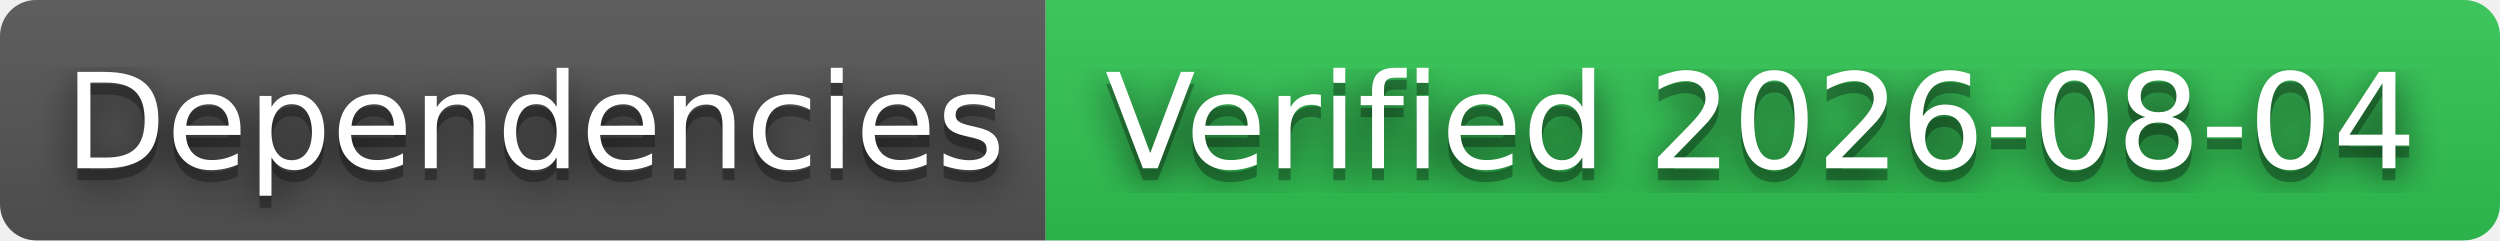
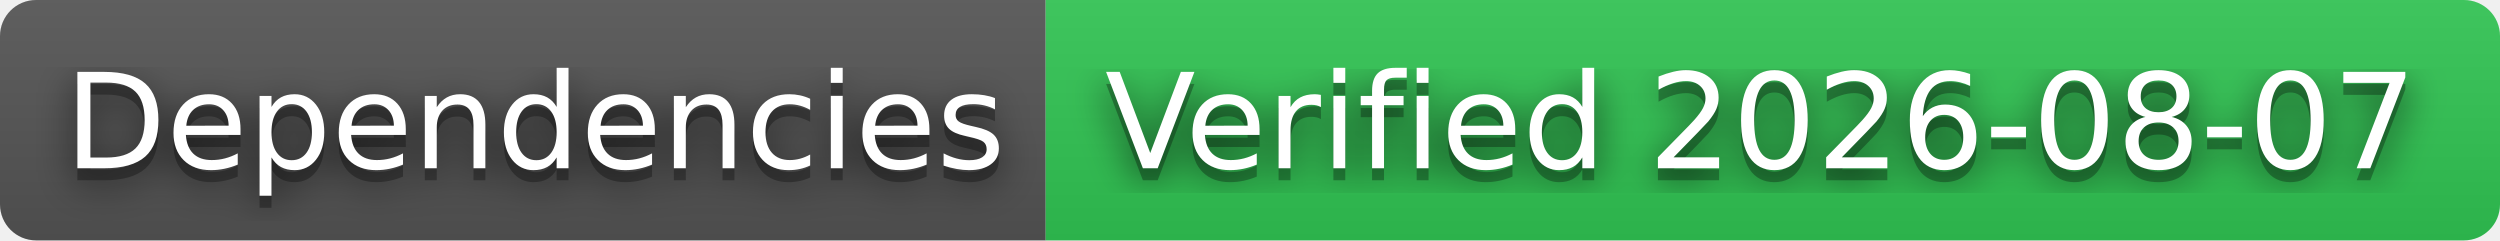
- <svg xmlns="http://www.w3.org/2000/svg" width="208" height="20" role="img" aria-label="Dependencies: Verified 2026-08-04">
+ <svg xmlns="http://www.w3.org/2000/svg" width="208" height="20" role="img" aria-label="Dependencies: Verified 2026-08-07">
  <filter id="blur">
    <feGaussianBlur stdDeviation="16" />
  </filter>
  <linearGradient id="s" x2="0" y2="100%">
    <stop offset="0" stop-color="#bbb" stop-opacity=".1" />
    <stop offset="1" stop-opacity=".1" />
  </linearGradient>
  <clipPath id="r">
    <rect width="208" height="20" rx="3" />
  </clipPath>
  <g clip-path="url(#r)">
    <rect width="87" height="20" fill="#555" />
    <rect x="87" width="121" height="20" fill="#31c653" />
    <rect width="208" height="20" fill="url(#s)" />
  </g>
  <g fill="#fff" text-anchor="middle" font-family="Verdana,Geneva,DejaVu Sans,sans-serif" text-rendering="geometricPrecision" font-size="110">
    <g transform="scale(.1)">
      <g aria-hidden="true" fill="#010101">
        <text x="445" y="150" fill-opacity=".8" filter="url(#blur)" textLength="770">Dependencies</text>
        <text x="445" y="150" fill-opacity=".3" textLength="770">Dependencies</text>
      </g>
      <text x="445" y="140" textLength="770">Dependencies</text>
    </g>
    <g transform="scale(.1)">
      <g aria-hidden="true" fill="#010101">
-         <text x="1465" y="150" fill-opacity=".8" filter="url(#blur)" textLength="1110">Verified 2026-08-04</text>
-         <text x="1465" y="150" fill-opacity=".3" textLength="1110">Verified 2026-08-04</text>
+         <text x="1465" y="150" fill-opacity=".8" filter="url(#blur)" textLength="1110">Verified 2026-08-07</text>
+         <text x="1465" y="150" fill-opacity=".3" textLength="1110">Verified 2026-08-07</text>
      </g>
-       <text x="1465" y="140" textLength="1110">Verified 2026-08-04</text>
+       <text x="1465" y="140" textLength="1110">Verified 2026-08-07</text>
    </g>
  </g>
</svg>
